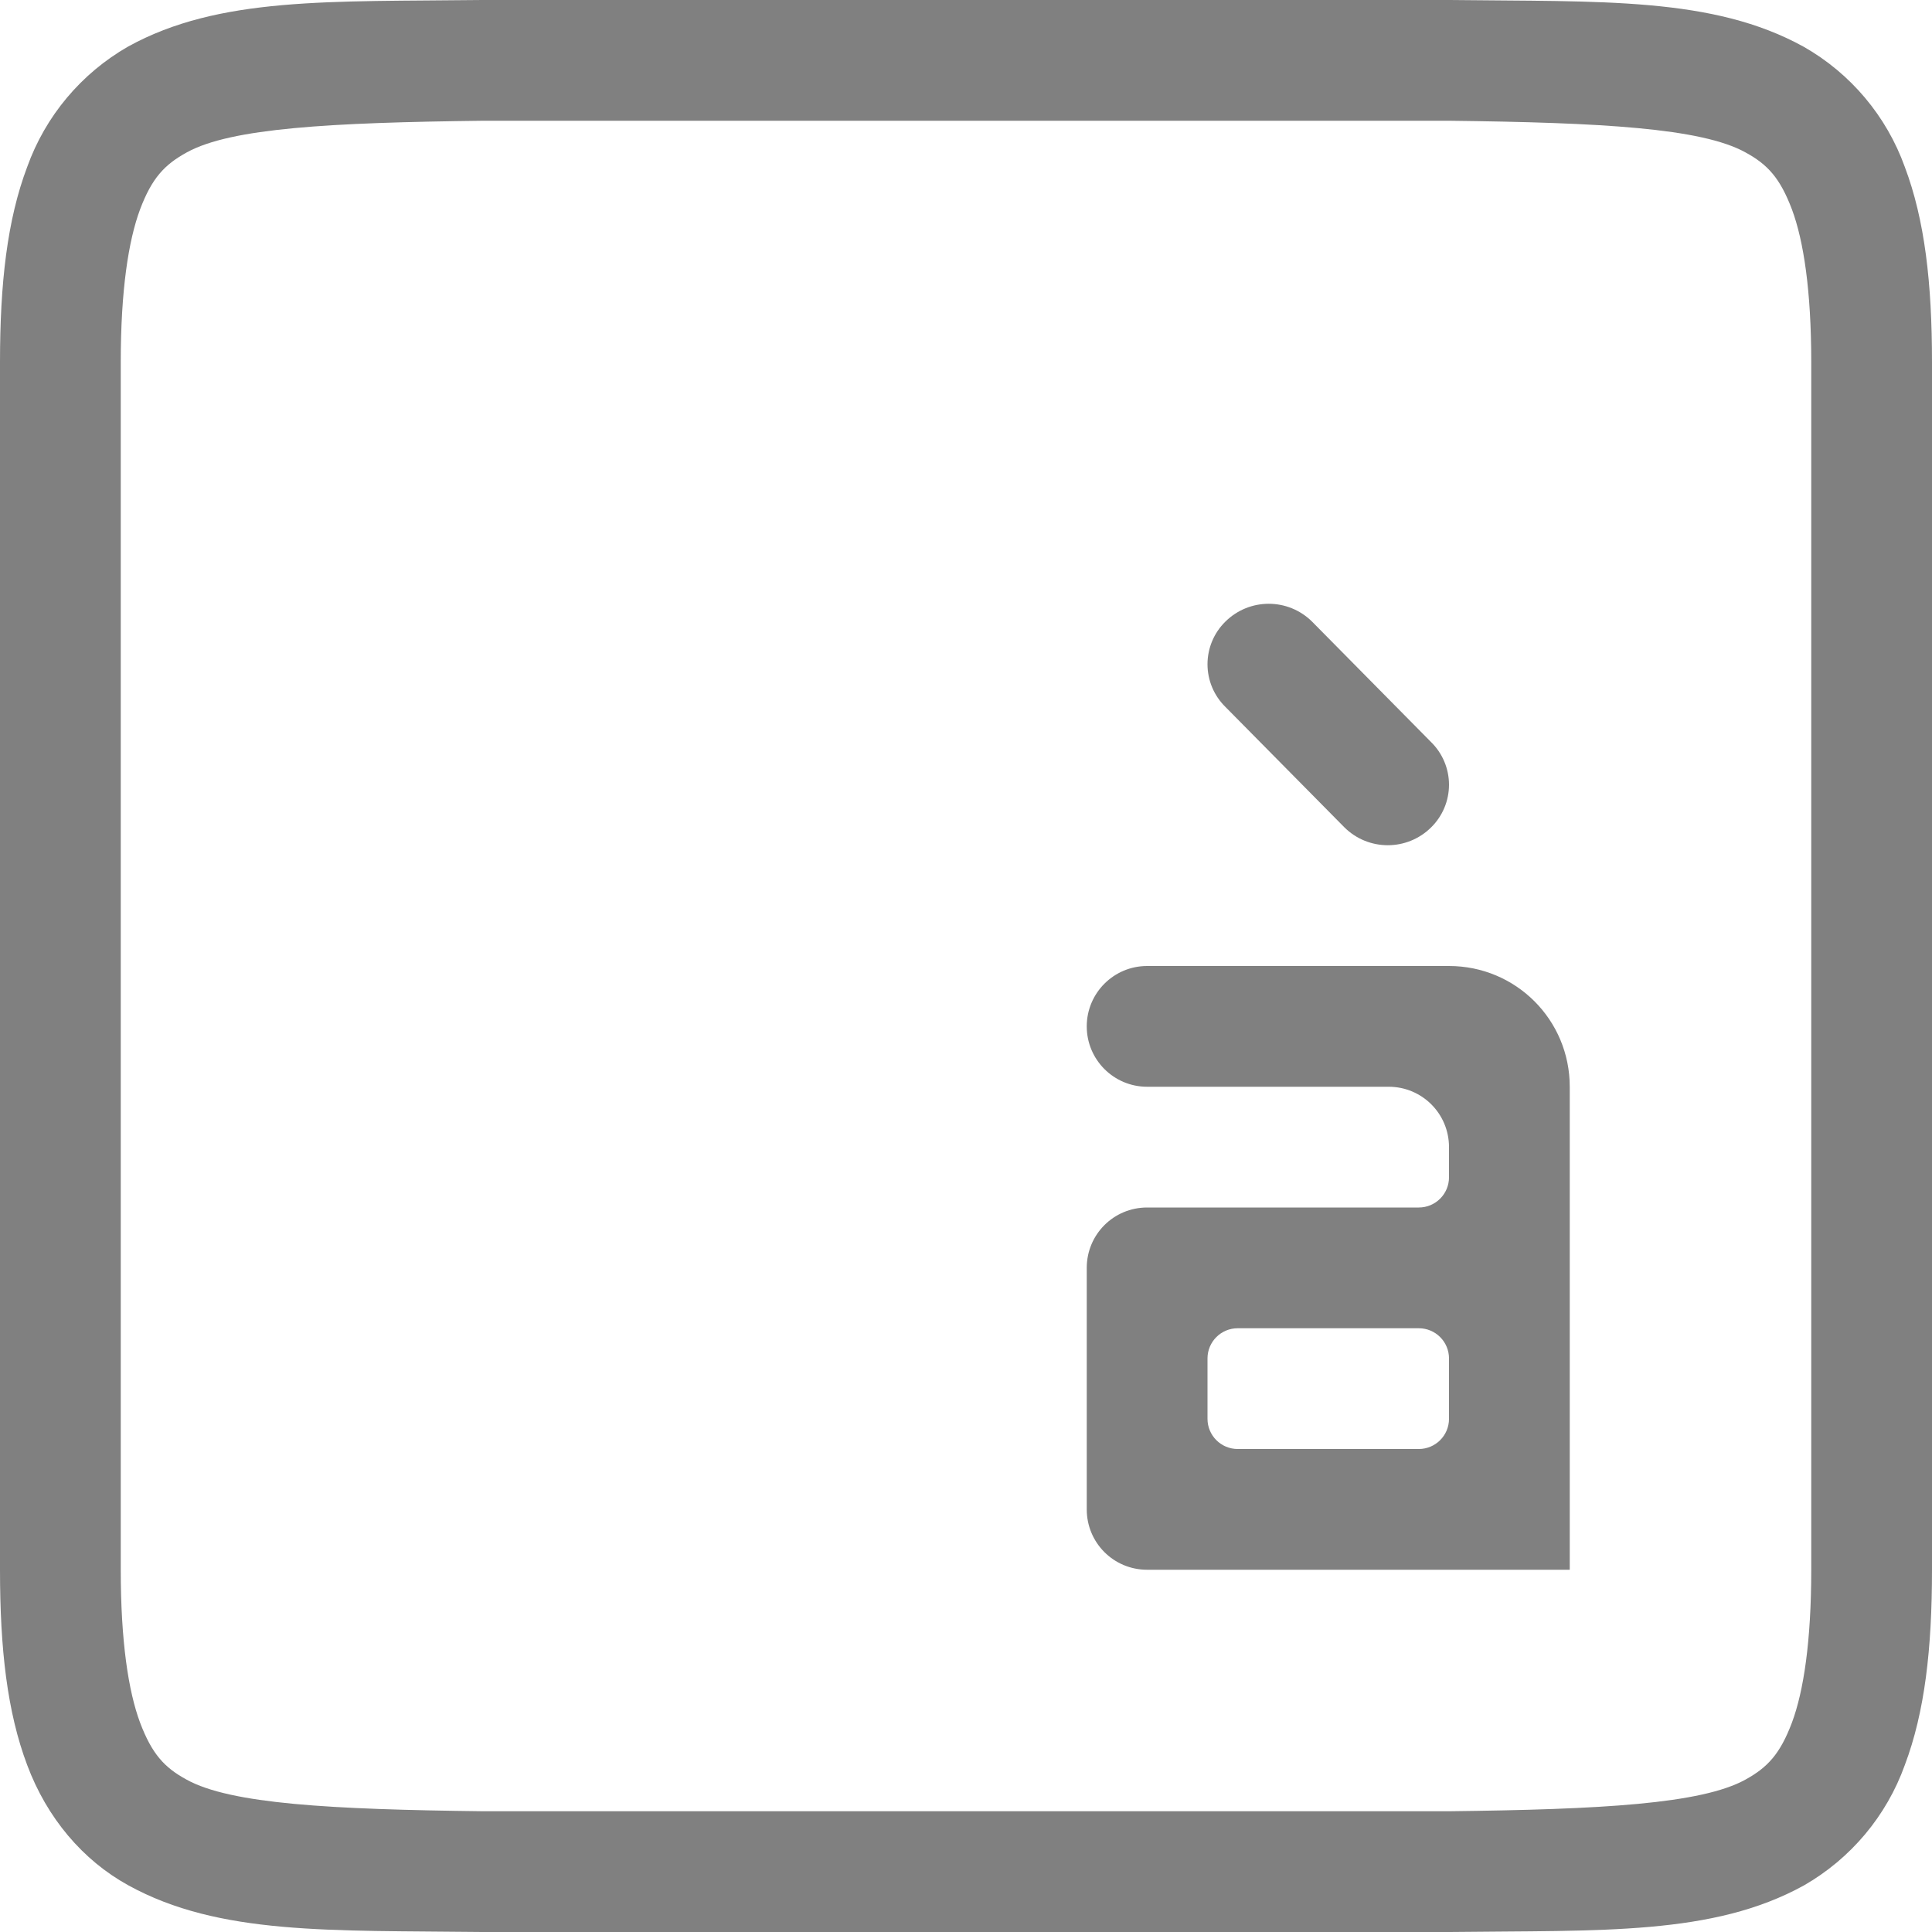
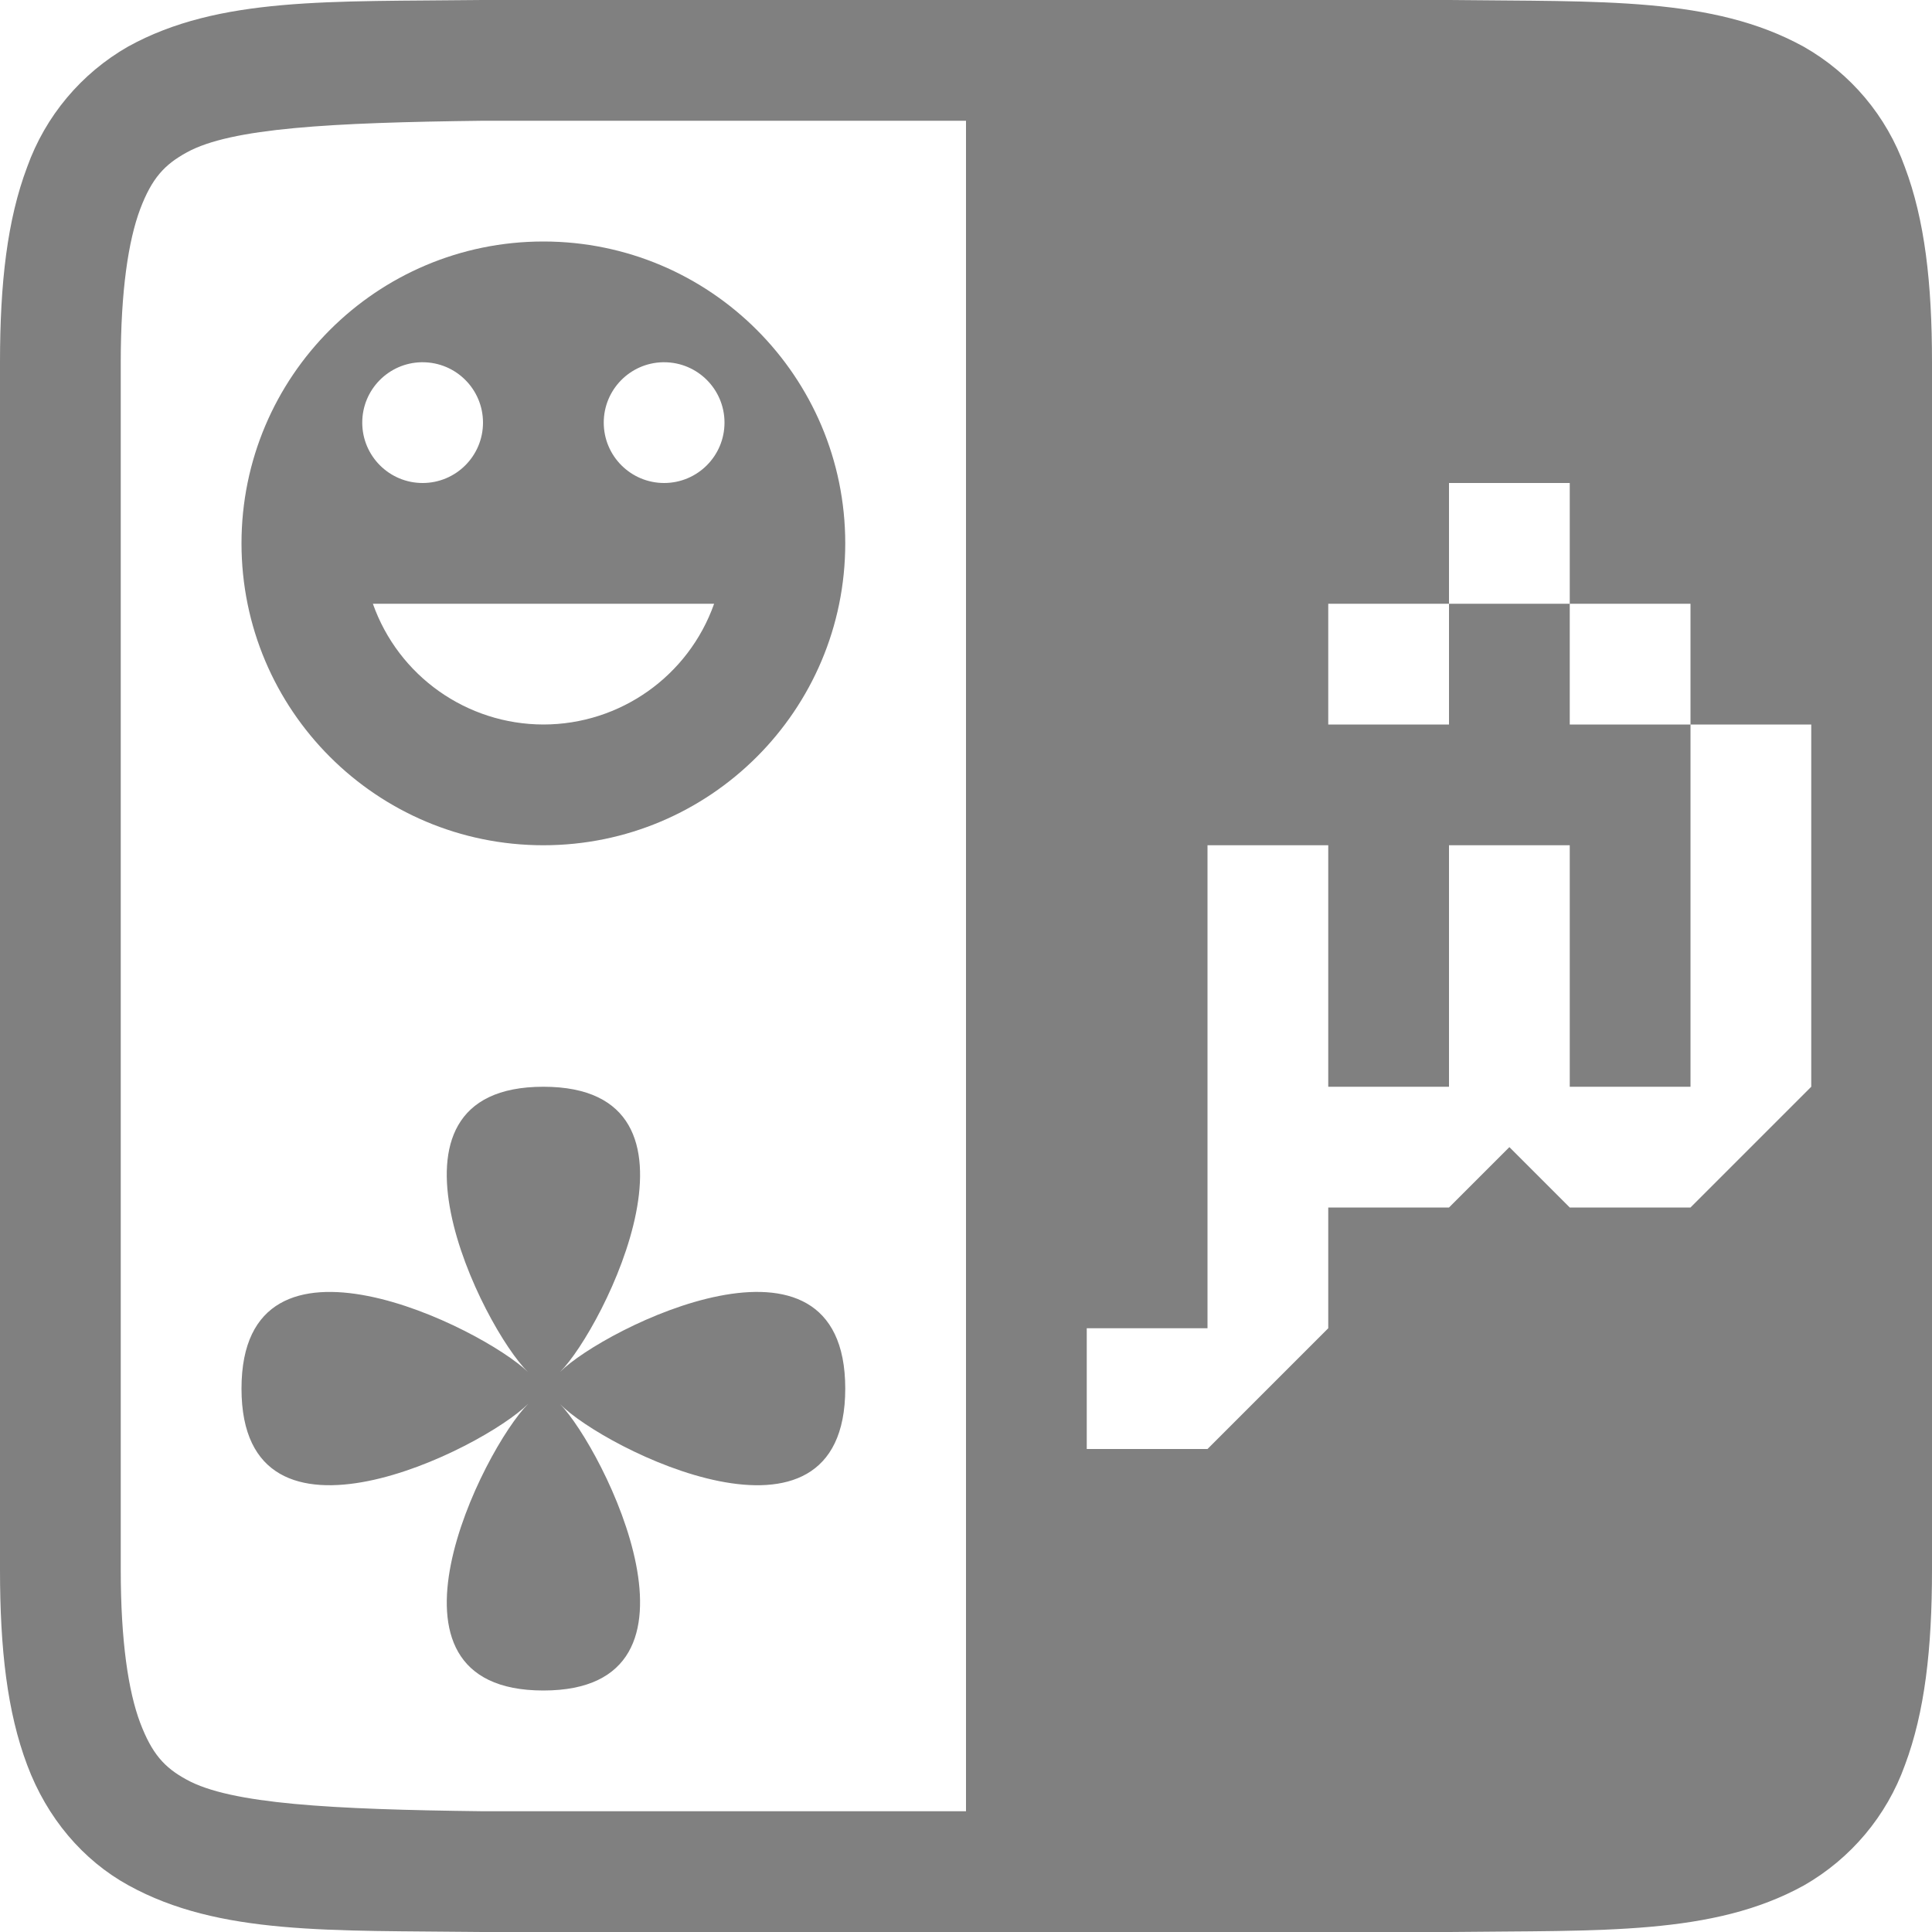
- <svg xmlns="http://www.w3.org/2000/svg" height="16" width="16">
-   <g fill="gray">
-     <path d="M3.994 0C2.736.015 1.815-.03 1.062.385a1.88 1.88 0 00-.837.998C.06 1.82 0 2.343 0 3v10c0 .658.06 1.179.225 1.617.164.439.461.789.837.996.753.415 1.674.372 2.932.387h8.012c1.258-.015 2.179.03 2.932-.385a1.88 1.88 0 00.837-.998c.165-.438.225-.96.225-1.617V3c0-.658-.06-1.179-.225-1.617a1.875 1.875 0 00-.838-.996C14.185-.028 13.264.015 12.006 0H3.998zM4 1h8c1.259.015 2.09.06 2.455.262.184.1.287.213.385.472.097.26.16.674.16 1.266v10c0 .592-.063 1.006-.16 1.266-.098.26-.202.371-.385.472-.366.202-1.197.247-2.455.262H4c-1.259-.015-2.09-.06-2.455-.262-.184-.1-.287-.213-.385-.472C1.063 14.006 1 13.592 1 13V3c0-.592.063-1.006.16-1.266.098-.26.203-.371.387-.472C1.913 1.06 2.74 1.015 4 1z" style="line-height:normal;font-variant-ligatures:normal;font-variant-position:normal;font-variant-caps:normal;font-variant-numeric:normal;font-variant-alternates:normal;font-feature-settings:normal;text-indent:0;text-align:start;text-decoration-line:none;text-decoration-style:solid;text-decoration-color:#000;text-transform:none;text-orientation:mixed;white-space:normal;shape-padding:0;isolation:auto;mix-blend-mode:normal;solid-color:#000;solid-opacity:1;marker:none" color="#000" font-weight="400" font-family="sans-serif" overflow="visible" />
-     <path d="M9.5 8a.499.499 0 100 1h2c.277 0 .5.223.5.5v.25a.25.25 0 01-.25.25H9.5c-.277 0-.5.223-.5.5v2c0 .277.223.5.5.5H13V9c0-.554-.446-1-1-1h-.5zm.75 3h1.5a.25.25 0 01.25.25v.5a.25.25 0 01-.25.25h-1.5a.25.25 0 01-.25-.25v-.5a.25.25 0 01.25-.25zM10.866 5.148l.986.998a.495.495 0 010 .706.51.51 0 01-.718 0l-.986-.998a.495.495 0 010-.706.51.51 0 01.718 0z" />
+ <svg xmlns="http://www.w3.org/2000/svg" height="16" width="16" version="1.1" id="svg8">
+   <defs id="defs12" />
+   <g fill="gray" id="g6">
+     <path id="path2" style="line-height:normal;font-variant-ligatures:normal;font-variant-position:normal;font-variant-caps:normal;font-variant-numeric:normal;font-variant-alternates:normal;font-feature-settings:normal;text-indent:0;text-align:start;text-decoration:none;text-decoration-line:none;text-decoration-style:solid;text-decoration-color:#000000;text-transform:none;text-orientation:mixed;white-space:normal;shape-padding:0;isolation:auto;mix-blend-mode:normal;solid-color:#000000;solid-opacity:1;marker:none" d="M 3.994,0 C 2.736,0.015 1.815,-0.03 1.062,0.385 0.673,0.607 0.376,0.961 0.225,1.383 0.06,1.82 0,2.343 0,3 v 10 c 0,0.658 0.06,1.179 0.225,1.617 0.164,0.439 0.462,0.789 0.838,0.996 C 1.815,16.028 2.736,15.985 3.994,16 h 8.012 c 1.258,-0.015 2.179,0.03 2.932,-0.385 0.389,-0.222 0.687,-0.576 0.838,-0.998 C 15.94,14.179 16,13.657 16,13 V 3 C 16,2.342 15.94,1.821 15.775,1.383 15.624,0.961 15.327,0.608 14.938,0.387 14.185,-0.028 13.264,0.015 12.006,0 H 3.998 Z M 4,1 H 8 V 15 H 4 c -1.259,-0.015 -2.09,-0.06 -2.455,-0.262 -0.184,-0.1 -0.287,-0.214 -0.385,-0.473 C 1.063,14.006 1,13.592 1,13 V 3 C 1,2.408 1.063,1.994 1.16,1.734 1.258,1.474 1.363,1.363 1.547,1.262 1.913,1.06 2.74,1.015 4,1 Z m 8,3 h 1 v 1 h 1 v 1 h 1 v 3 l -1,1 H 13 L 12.5,9.5 12,10 h -1 v 1 l -1,1 H 9 v -1 h 1 V 9 7 h 1 v 2 h 1 V 7 h 1 v 2 h 1 V 6 H 13 V 5 H 12 V 6 H 11 V 5 h 1 z" />
  </g>
+   <path id="path991" style="fill:#808080;fill-opacity:1;stroke-width:8;stroke-linecap:round;stroke-linejoin:round" d="M 4.5 2 A 2.5 2.5 0 0 0 2 4.5 A 2.5 2.5 0 0 0 4.5 7 A 2.5 2.5 0 0 0 7 4.5 A 2.5 2.5 0 0 0 4.5 2 z M 3.488 3 A 0.5 0.5 0 0 1 3.5 3 A 0.5 0.5 0 0 1 4 3.5 A 0.5 0.5 0 0 1 3.5 4 A 0.5 0.5 0 0 1 3 3.5 A 0.5 0.5 0 0 1 3.488 3 z M 5.488 3 A 0.5 0.5 0 0 1 5.5 3 A 0.5 0.5 0 0 1 6 3.5 A 0.5 0.5 0 0 1 5.5 4 A 0.5 0.5 0 0 1 5 3.5 A 0.5 0.5 0 0 1 5.488 3 z M 3.088 5 L 5.914 5 A 1.5 1.5 0 0 1 4.5 6 A 1.5 1.5 0 0 1 3.088 5 z " />
+   <path id="rect1024" style="fill:#808080;fill-opacity:1;stroke-width:8;stroke-linecap:round;stroke-linejoin:round" d="M 4.5,9 C 3,9 4,11 4.373,11.363 4,11 2,10 2,11.5 2,13 4,12 4.375,11.625 4,12 3,14 4.5,14 6,14 5,12 4.637,11.627 5,12 7,13 7,11.5 7,10 5,11 4.639,11.361 5,11 6,9 4.5,9 Z" />
</svg>
